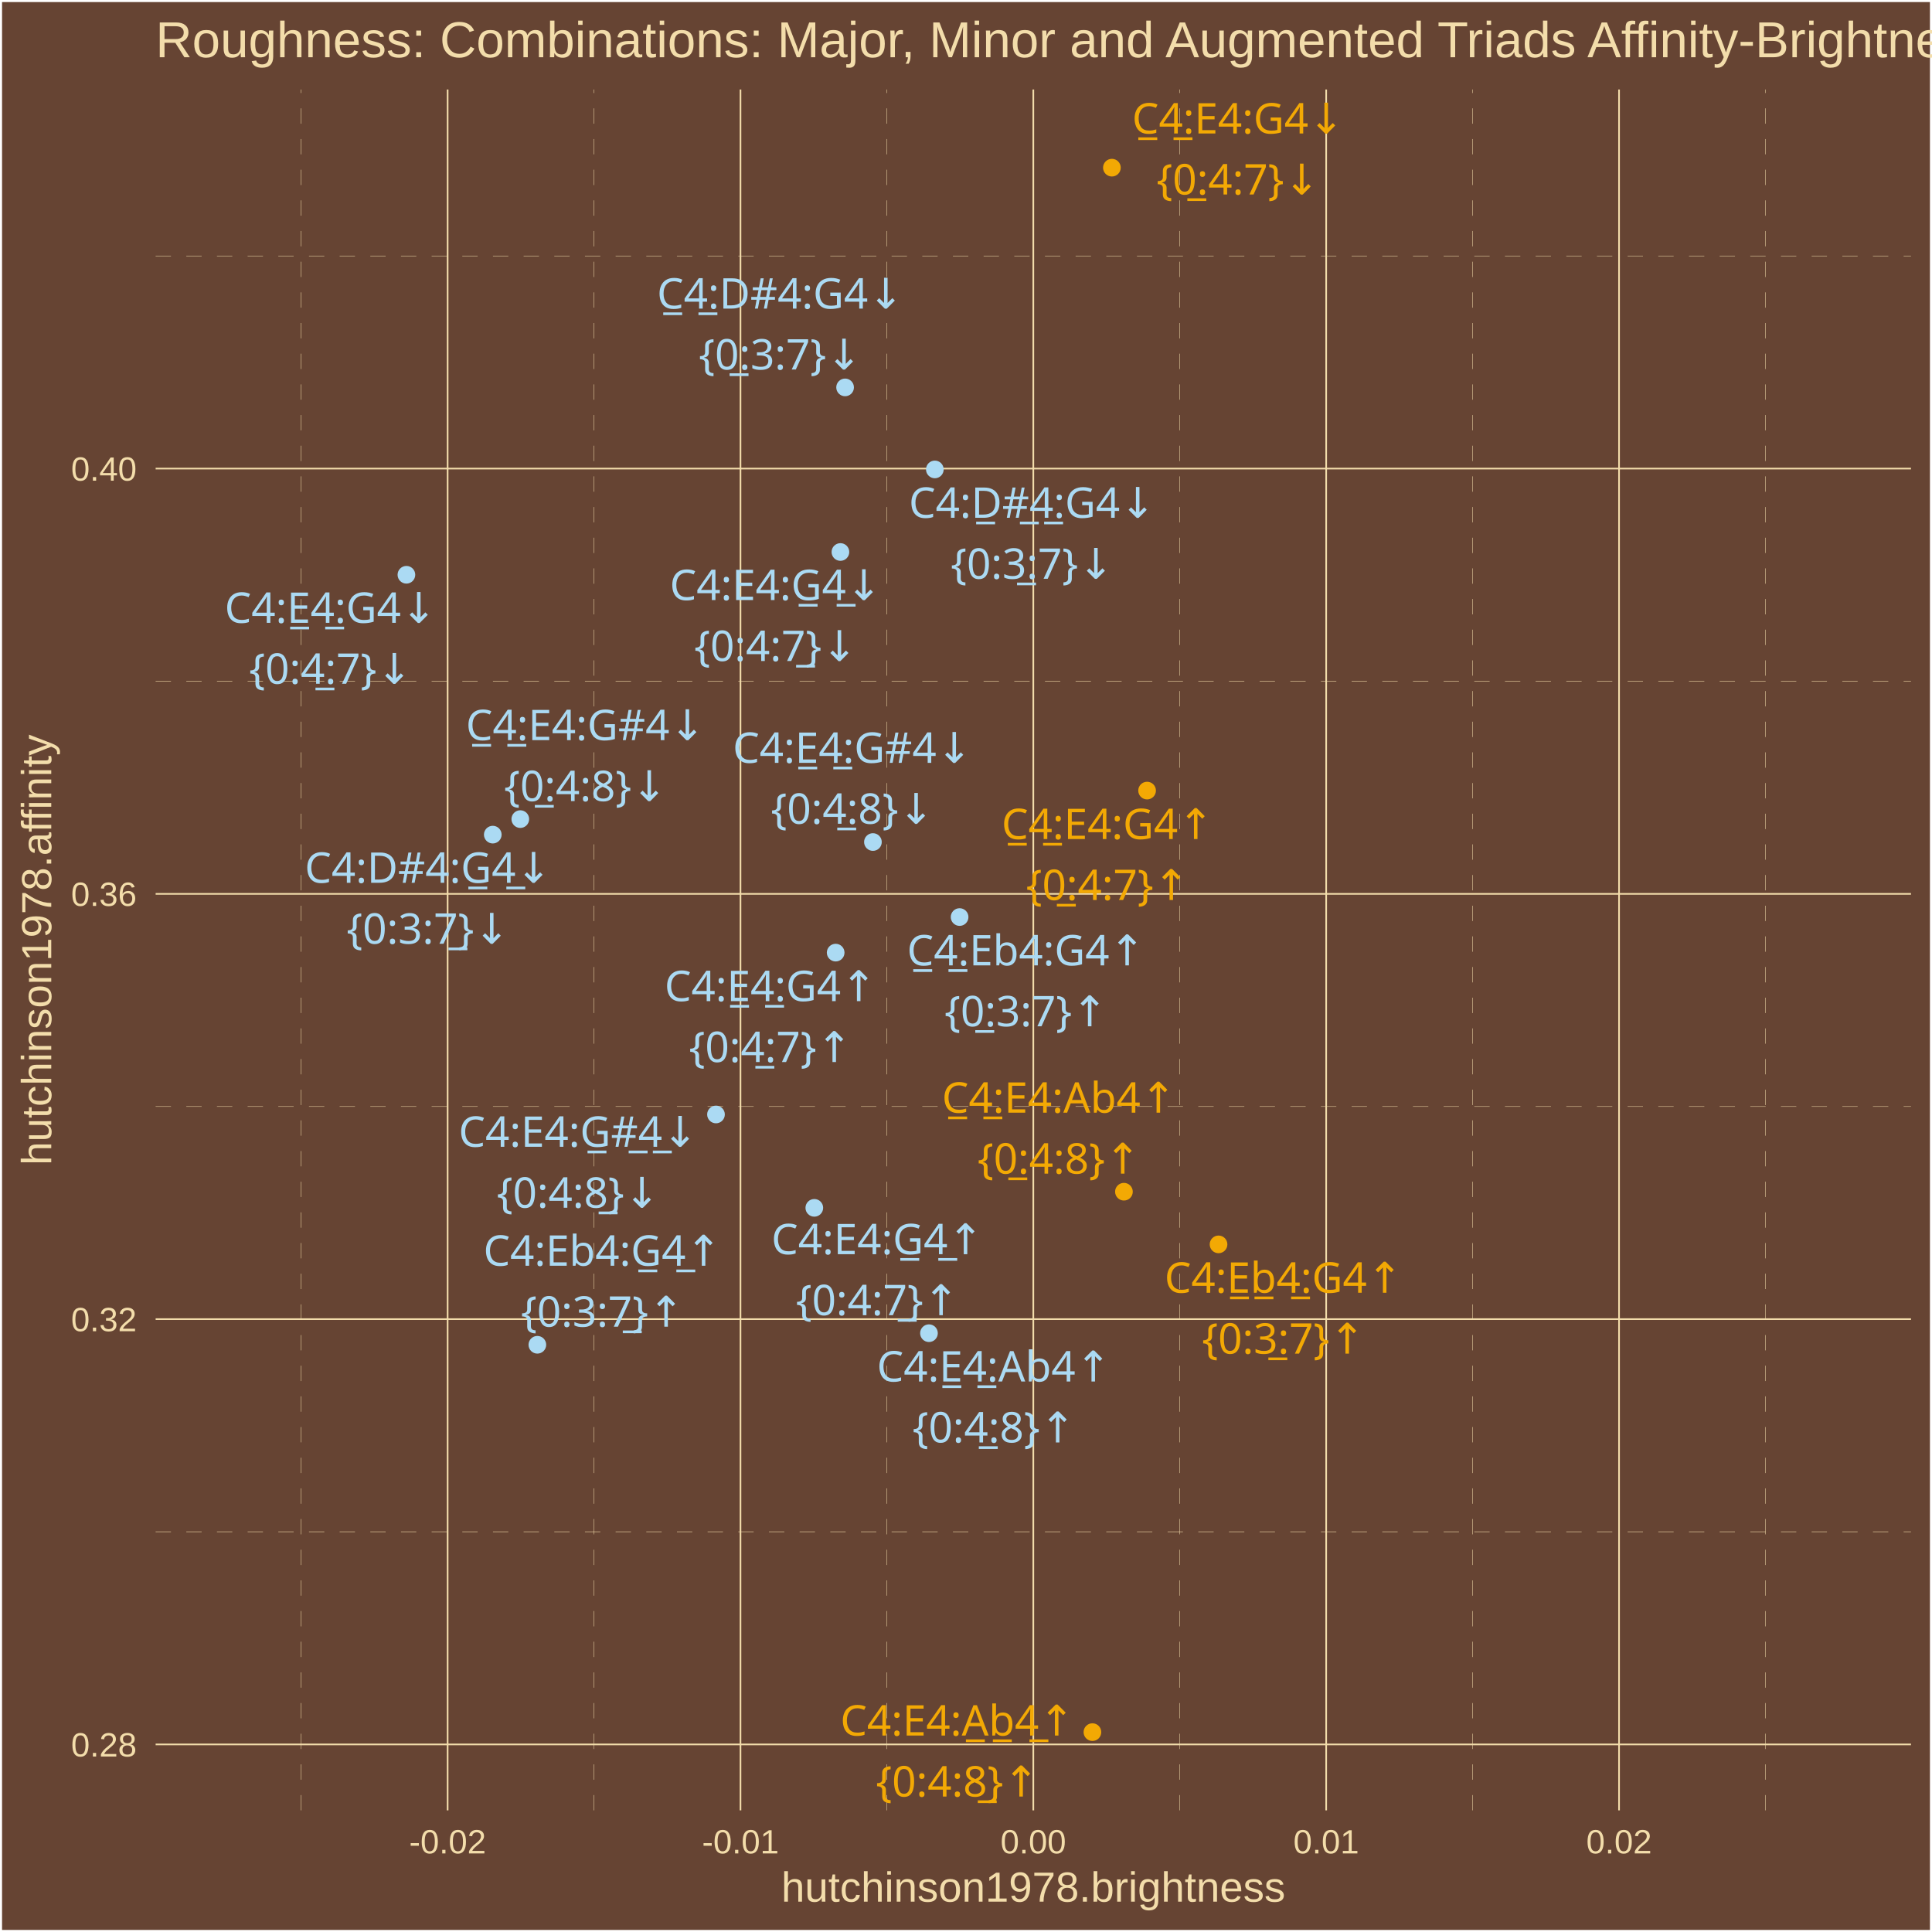
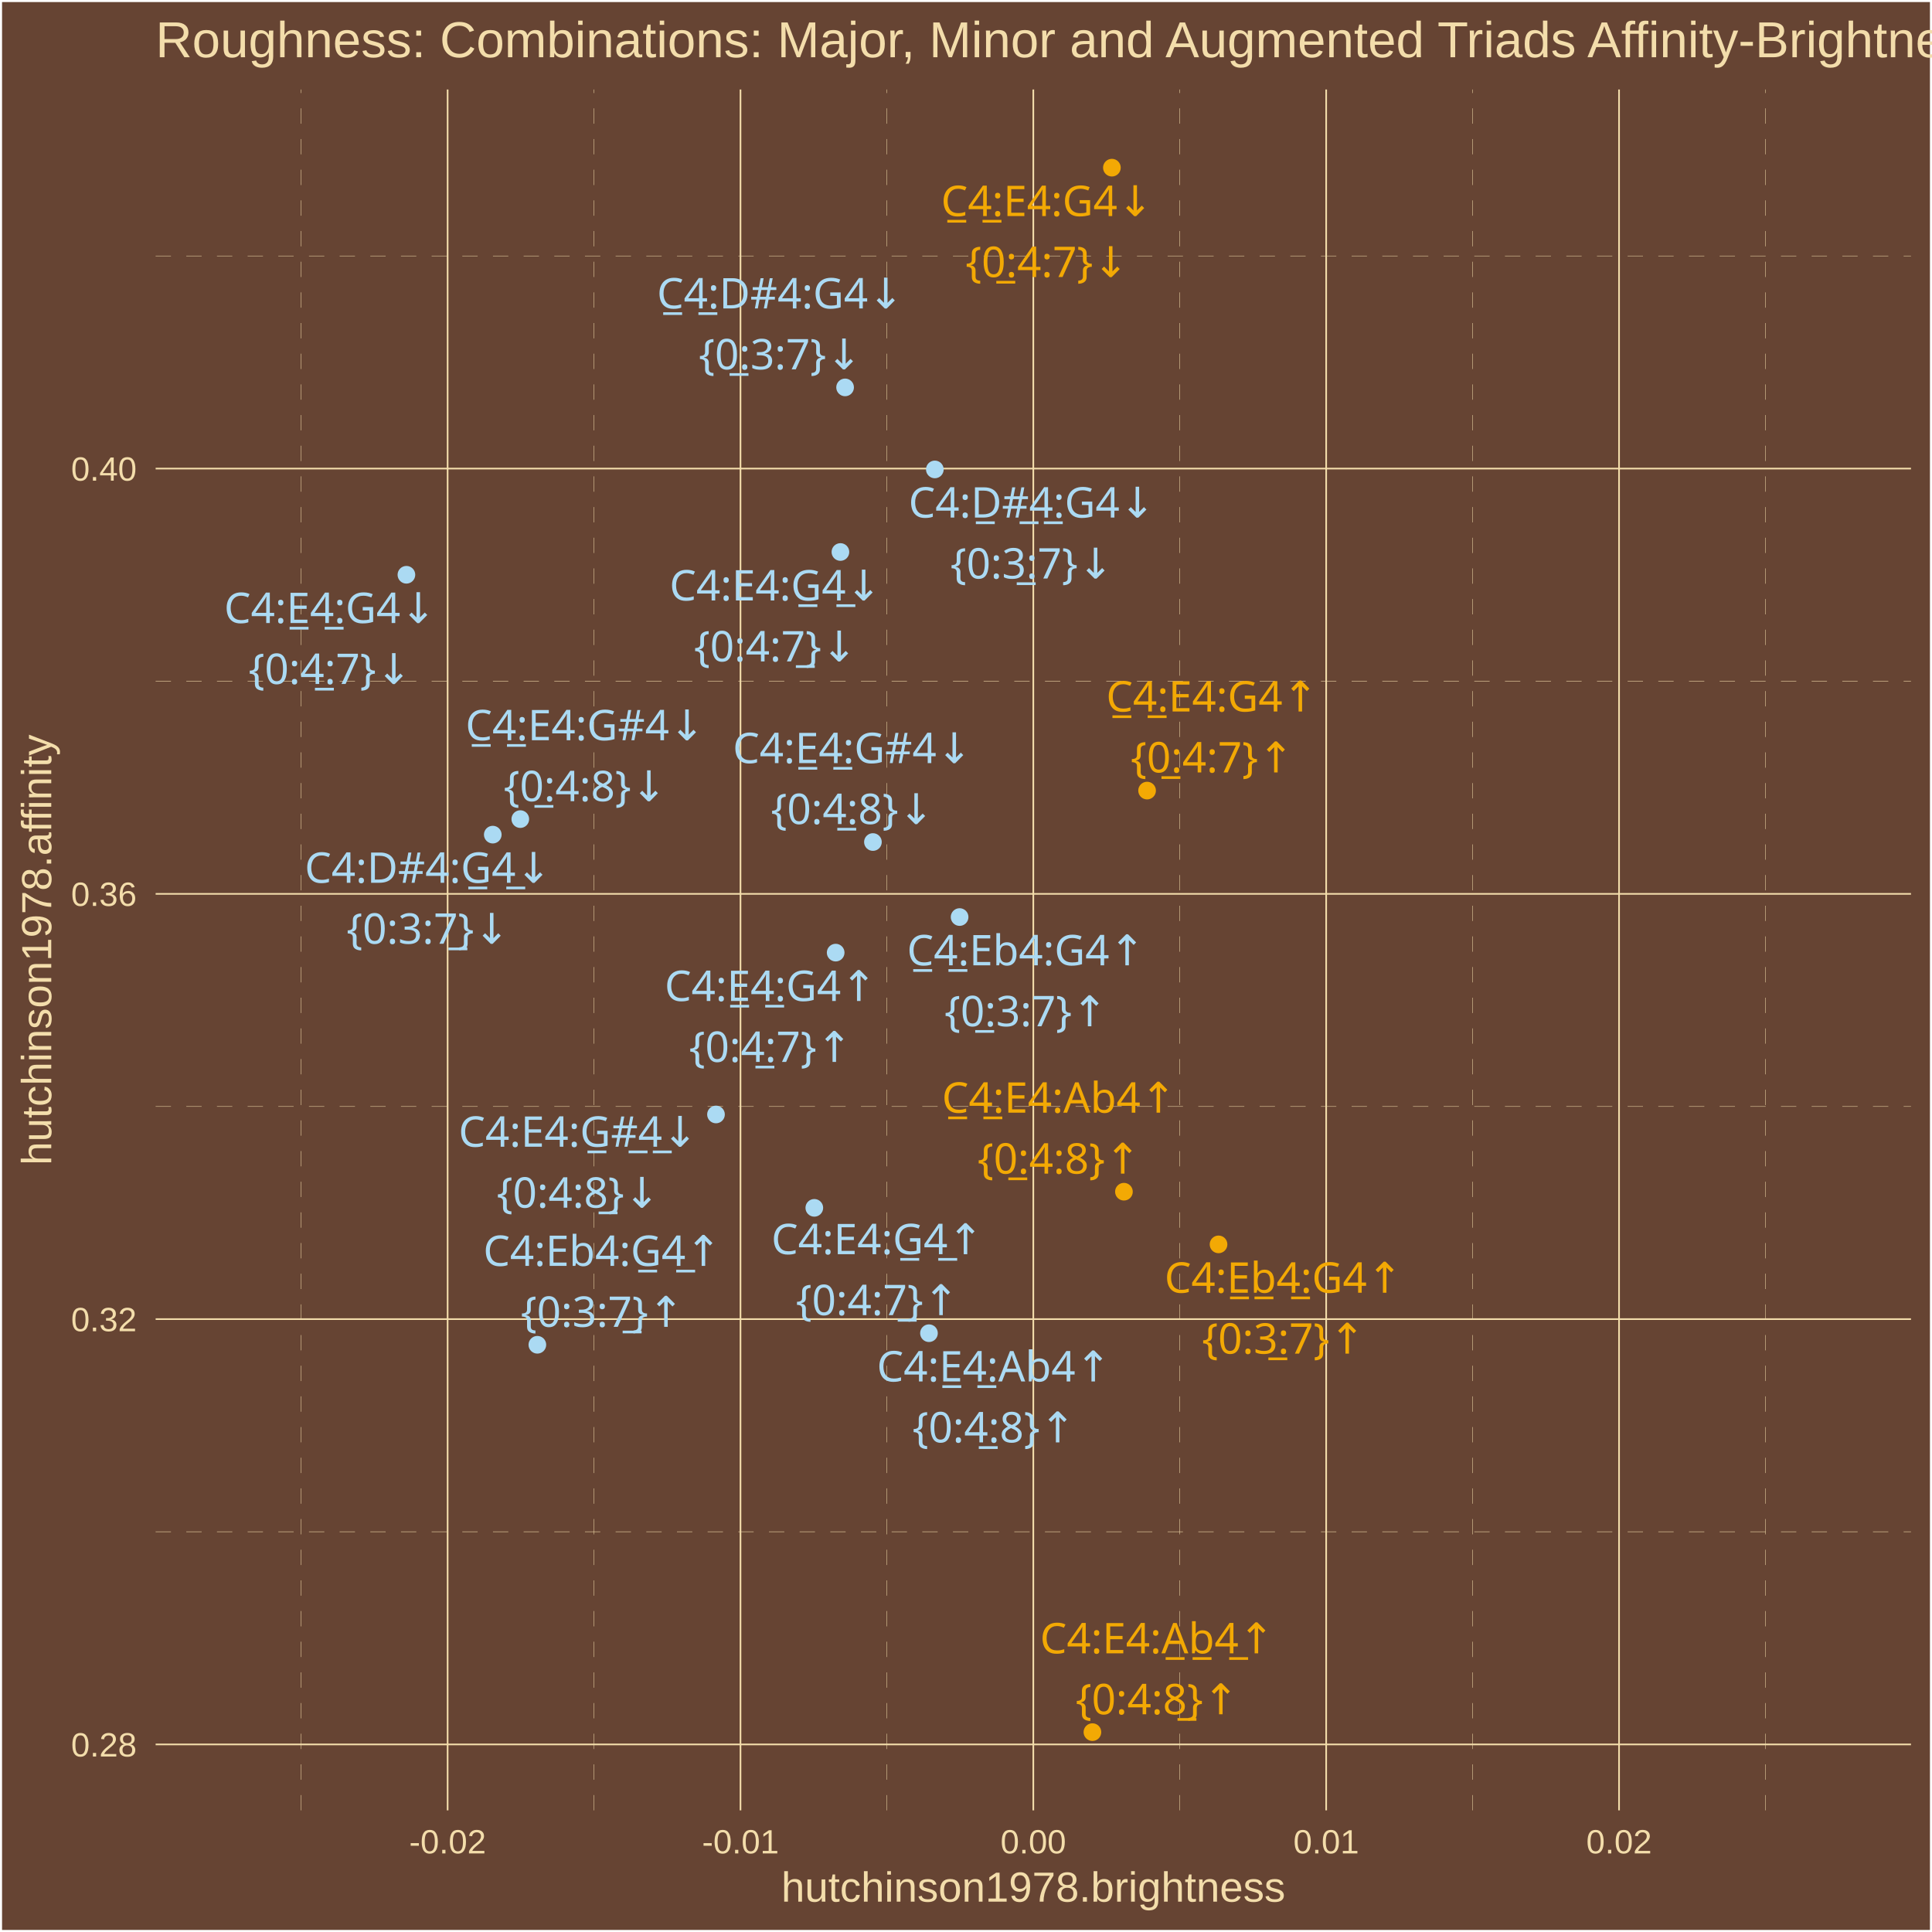
<svg xmlns="http://www.w3.org/2000/svg" class="svglite" width="504.00pt" height="504.00pt" viewBox="0 0 504.00 504.00">
  <defs>
    <style type="text/css">
    .svglite line, .svglite polyline, .svglite polygon, .svglite path, .svglite rect, .svglite circle {
      fill: none;
      stroke: #000000;
      stroke-linecap: round;
      stroke-linejoin: round;
      stroke-miterlimit: 10.00;
    }
    .svglite text {
      white-space: pre;
    }
  </style>
  </defs>
  <rect width="100%" height="100%" style="stroke: none; fill: #664433;" />
  <defs>
    <clipPath id="cpMC4wMHw1MDQuMDB8MC4wMHw1MDQuMDA=">
      <rect x="0.00" y="0.00" width="504.00" height="504.00" />
    </clipPath>
  </defs>
  <g clip-path="url(#cpMC4wMHw1MDQuMDB8MC4wMHw1MDQuMDA=)">
    <rect x="0.00" y="-0" width="504.00" height="504.00" style="stroke-width: 1.07; stroke: #FFFFFF; fill: #664433;" />
  </g>
  <defs>
    <clipPath id="cpNDAuNjB8NDk4LjUyfDIzLjM0fDQ3Mi4yNw==">
      <rect x="40.60" y="23.34" width="457.92" height="448.93" />
    </clipPath>
  </defs>
  <g clip-path="url(#cpNDAuNjB8NDk4LjUyfDIzLjM0fDQ3Mi4yNw==)">
    <rect x="40.60" y="23.34" width="457.92" height="448.93" style="stroke-width: 1.07; stroke: none; fill: #664433;" />
    <polyline points="40.60,399.59 498.52,399.59 " style="stroke-width: 0.11; stroke: #F3DDAB; stroke-dasharray: 4.00,4.00; stroke-linecap: butt;" />
    <polyline points="40.60,288.65 498.52,288.65 " style="stroke-width: 0.11; stroke: #F3DDAB; stroke-dasharray: 4.00,4.00; stroke-linecap: butt;" />
    <polyline points="40.60,177.71 498.52,177.71 " style="stroke-width: 0.11; stroke: #F3DDAB; stroke-dasharray: 4.00,4.00; stroke-linecap: butt;" />
    <polyline points="40.60,66.77 498.52,66.77 " style="stroke-width: 0.11; stroke: #F3DDAB; stroke-dasharray: 4.00,4.00; stroke-linecap: butt;" />
    <polyline points="78.57,472.27 78.57,23.34 " style="stroke-width: 0.11; stroke: #F3DDAB; stroke-dasharray: 4.00,4.00; stroke-linecap: butt;" />
    <polyline points="154.97,472.27 154.97,23.34 " style="stroke-width: 0.11; stroke: #F3DDAB; stroke-dasharray: 4.00,4.00; stroke-linecap: butt;" />
    <polyline points="231.36,472.27 231.36,23.34 " style="stroke-width: 0.11; stroke: #F3DDAB; stroke-dasharray: 4.00,4.00; stroke-linecap: butt;" />
    <polyline points="307.76,472.27 307.76,23.34 " style="stroke-width: 0.11; stroke: #F3DDAB; stroke-dasharray: 4.00,4.00; stroke-linecap: butt;" />
    <polyline points="384.16,472.27 384.16,23.34 " style="stroke-width: 0.11; stroke: #F3DDAB; stroke-dasharray: 4.00,4.00; stroke-linecap: butt;" />
    <polyline points="460.55,472.27 460.55,23.34 " style="stroke-width: 0.11; stroke: #F3DDAB; stroke-dasharray: 4.00,4.00; stroke-linecap: butt;" />
    <polyline points="40.60,455.07 498.52,455.07 " style="stroke-width: 0.43; stroke: #F3DDAB; stroke-linecap: butt;" />
    <polyline points="40.60,344.12 498.52,344.12 " style="stroke-width: 0.43; stroke: #F3DDAB; stroke-linecap: butt;" />
    <polyline points="40.60,233.18 498.52,233.18 " style="stroke-width: 0.43; stroke: #F3DDAB; stroke-linecap: butt;" />
    <polyline points="40.60,122.24 498.52,122.24 " style="stroke-width: 0.43; stroke: #F3DDAB; stroke-linecap: butt;" />
    <polyline points="116.77,472.27 116.77,23.34 " style="stroke-width: 0.43; stroke: #F3DDAB; stroke-linecap: butt;" />
    <polyline points="193.17,472.27 193.17,23.34 " style="stroke-width: 0.43; stroke: #F3DDAB; stroke-linecap: butt;" />
    <polyline points="269.56,472.27 269.56,23.34 " style="stroke-width: 0.43; stroke: #F3DDAB; stroke-linecap: butt;" />
    <polyline points="345.96,472.27 345.96,23.34 " style="stroke-width: 0.43; stroke: #F3DDAB; stroke-linecap: butt;" />
    <polyline points="422.36,472.27 422.36,23.34 " style="stroke-width: 0.43; stroke: #F3DDAB; stroke-linecap: butt;" />
    <circle cx="299.24" cy="206.24" r="1.95" style="stroke-width: 0.71; stroke: #F3A904; fill: #F3A904;" />
    <circle cx="290.06" cy="43.74" r="1.95" style="stroke-width: 0.71; stroke: #F3A904; fill: #F3A904;" />
    <circle cx="218.00" cy="248.51" r="1.95" style="stroke-width: 0.71; stroke: #ABDAF3; fill: #ABDAF3;" />
    <circle cx="106.02" cy="149.94" r="1.95" style="stroke-width: 0.71; stroke: #ABDAF3; fill: #ABDAF3;" />
    <circle cx="212.43" cy="315.09" r="1.95" style="stroke-width: 0.71; stroke: #ABDAF3; fill: #ABDAF3;" />
    <circle cx="219.24" cy="144.00" r="1.95" style="stroke-width: 0.71; stroke: #ABDAF3; fill: #ABDAF3;" />
    <circle cx="250.33" cy="239.23" r="1.95" style="stroke-width: 0.71; stroke: #ABDAF3; fill: #ABDAF3;" />
    <circle cx="220.46" cy="101.06" r="1.95" style="stroke-width: 0.71; stroke: #ABDAF3; fill: #ABDAF3;" />
    <circle cx="317.88" cy="324.62" r="1.95" style="stroke-width: 0.71; stroke: #F3A904; fill: #F3A904;" />
    <circle cx="243.87" cy="122.46" r="1.95" style="stroke-width: 0.71; stroke: #ABDAF3; fill: #ABDAF3;" />
    <circle cx="140.18" cy="350.81" r="1.95" style="stroke-width: 0.71; stroke: #ABDAF3; fill: #ABDAF3;" />
    <circle cx="128.55" cy="217.73" r="1.95" style="stroke-width: 0.71; stroke: #ABDAF3; fill: #ABDAF3;" />
    <circle cx="293.20" cy="310.88" r="1.95" style="stroke-width: 0.71; stroke: #F3A904; fill: #F3A904;" />
    <circle cx="135.73" cy="213.68" r="1.95" style="stroke-width: 0.71; stroke: #ABDAF3; fill: #ABDAF3;" />
    <circle cx="242.34" cy="347.79" r="1.95" style="stroke-width: 0.71; stroke: #ABDAF3; fill: #ABDAF3;" />
    <circle cx="227.72" cy="219.66" r="1.95" style="stroke-width: 0.71; stroke: #ABDAF3; fill: #ABDAF3;" />
    <circle cx="284.98" cy="451.86" r="1.95" style="stroke-width: 0.71; stroke: #F3A904; fill: #F3A904;" />
    <circle cx="186.78" cy="290.73" r="1.95" style="stroke-width: 0.71; stroke: #ABDAF3; fill: #ABDAF3;" />
-     <text x="288.91" y="218.89" text-anchor="middle" style="font-size: 11.04px;fill: #F3A904; font-family: &quot;Arial Unicode MS&quot;;" textLength="56.30px" lengthAdjust="spacingAndGlyphs">C̲4̲:E4:G4↑</text>
-     <text x="288.91" y="234.79" text-anchor="middle" style="font-size: 11.04px;fill: #F3A904; font-family: &quot;Arial Unicode MS&quot;;" textLength="39.77px" lengthAdjust="spacingAndGlyphs">{0̲:4:7}↑</text>
-     <text x="322.95" y="34.83" text-anchor="middle" style="font-size: 11.04px;fill: #F3A904; font-family: &quot;Arial Unicode MS&quot;;" textLength="56.30px" lengthAdjust="spacingAndGlyphs">C̲4̲:E4:G4↓</text>
-     <text x="322.95" y="50.73" text-anchor="middle" style="font-size: 11.04px;fill: #F3A904; font-family: &quot;Arial Unicode MS&quot;;" textLength="39.77px" lengthAdjust="spacingAndGlyphs">{0̲:4:7}↓</text>
-     <text x="200.99" y="261.16" text-anchor="middle" style="font-size: 11.04px;fill: #ABDAF3; font-family: &quot;Arial Unicode MS&quot;;" textLength="56.30px" lengthAdjust="spacingAndGlyphs">C4:E̲4̲:G4↑</text>
-     <text x="200.99" y="277.06" text-anchor="middle" style="font-size: 11.04px;fill: #ABDAF3; font-family: &quot;Arial Unicode MS&quot;;" textLength="39.77px" lengthAdjust="spacingAndGlyphs">{0:4̲:7}↑</text>
-     <text x="86.23" y="162.48" text-anchor="middle" style="font-size: 11.04px;fill: #ABDAF3; font-family: &quot;Arial Unicode MS&quot;;" textLength="56.30px" lengthAdjust="spacingAndGlyphs">C4:E̲4̲:G4↓</text>
-     <text x="86.23" y="178.38" text-anchor="middle" style="font-size: 11.04px;fill: #ABDAF3; font-family: &quot;Arial Unicode MS&quot;;" textLength="39.77px" lengthAdjust="spacingAndGlyphs">{0:4̲:7}↓</text>
-     <text x="228.86" y="327.19" text-anchor="middle" style="font-size: 11.04px;fill: #ABDAF3; font-family: &quot;Arial Unicode MS&quot;;" textLength="56.30px" lengthAdjust="spacingAndGlyphs">C4:E4:G̲4̲↑</text>
-     <text x="228.86" y="343.09" text-anchor="middle" style="font-size: 11.04px;fill: #ABDAF3; font-family: &quot;Arial Unicode MS&quot;;" textLength="39.77px" lengthAdjust="spacingAndGlyphs">{0:4:7̲}↑</text>
-     <text x="202.34" y="156.54" text-anchor="middle" style="font-size: 11.04px;fill: #ABDAF3; font-family: &quot;Arial Unicode MS&quot;;" textLength="56.30px" lengthAdjust="spacingAndGlyphs">C4:E4:G̲4̲↓</text>
-     <text x="202.34" y="172.44" text-anchor="middle" style="font-size: 11.04px;fill: #ABDAF3; font-family: &quot;Arial Unicode MS&quot;;" textLength="39.77px" lengthAdjust="spacingAndGlyphs">{0:4:7̲}↓</text>
-     <text x="267.63" y="251.84" text-anchor="middle" style="font-size: 11.04px;fill: #ABDAF3; font-family: &quot;Arial Unicode MS&quot;;" textLength="62.44px" lengthAdjust="spacingAndGlyphs">C̲4̲:Eb4:G4↑</text>
-     <text x="267.63" y="267.73" text-anchor="middle" style="font-size: 11.04px;fill: #ABDAF3; font-family: &quot;Arial Unicode MS&quot;;" textLength="39.77px" lengthAdjust="spacingAndGlyphs">{0̲:3:7}↑</text>
-     <text x="203.54" y="80.50" text-anchor="middle" style="font-size: 11.04px;fill: #ABDAF3; font-family: &quot;Arial Unicode MS&quot;;" textLength="63.04px" lengthAdjust="spacingAndGlyphs">C̲4̲:D#4:G4↓</text>
-     <text x="203.54" y="96.39" text-anchor="middle" style="font-size: 11.04px;fill: #ABDAF3; font-family: &quot;Arial Unicode MS&quot;;" textLength="39.77px" lengthAdjust="spacingAndGlyphs">{0̲:3:7}↓</text>
+     <text x="316.20" y="185.61" text-anchor="middle" style="font-size: 11.04px;fill: #F3A904; font-family: &quot;Arial Unicode MS&quot;;" textLength="56.30px" lengthAdjust="spacingAndGlyphs">C̲4̲:E4:G4↑</text>
+     <text x="316.20" y="201.50" text-anchor="middle" style="font-size: 11.04px;fill: #F3A904; font-family: &quot;Arial Unicode MS&quot;;" textLength="39.77px" lengthAdjust="spacingAndGlyphs">{0̲:4:7}↑</text>
+     <text x="273.12" y="56.37" text-anchor="middle" style="font-size: 11.04px;fill: #F3A904; font-family: &quot;Arial Unicode MS&quot;;" textLength="56.30px" lengthAdjust="spacingAndGlyphs">C̲4̲:E4:G4↓</text>
+     <text x="273.12" y="72.27" text-anchor="middle" style="font-size: 11.04px;fill: #F3A904; font-family: &quot;Arial Unicode MS&quot;;" textLength="39.77px" lengthAdjust="spacingAndGlyphs">{0̲:4:7}↓</text>
+     <text x="201.01" y="261.13" text-anchor="middle" style="font-size: 11.04px;fill: #ABDAF3; font-family: &quot;Arial Unicode MS&quot;;" textLength="56.30px" lengthAdjust="spacingAndGlyphs">C4:E̲4̲:G4↑</text>
+     <text x="201.01" y="277.02" text-anchor="middle" style="font-size: 11.04px;fill: #ABDAF3; font-family: &quot;Arial Unicode MS&quot;;" textLength="39.77px" lengthAdjust="spacingAndGlyphs">{0:4̲:7}↑</text>
+     <text x="86.09" y="162.53" text-anchor="middle" style="font-size: 11.04px;fill: #ABDAF3; font-family: &quot;Arial Unicode MS&quot;;" textLength="56.30px" lengthAdjust="spacingAndGlyphs">C4:E̲4̲:G4↓</text>
+     <text x="86.09" y="178.43" text-anchor="middle" style="font-size: 11.04px;fill: #ABDAF3; font-family: &quot;Arial Unicode MS&quot;;" textLength="39.77px" lengthAdjust="spacingAndGlyphs">{0:4̲:7}↓</text>
+     <text x="228.85" y="327.18" text-anchor="middle" style="font-size: 11.04px;fill: #ABDAF3; font-family: &quot;Arial Unicode MS&quot;;" textLength="56.30px" lengthAdjust="spacingAndGlyphs">C4:E4:G̲4̲↑</text>
+     <text x="228.85" y="343.08" text-anchor="middle" style="font-size: 11.04px;fill: #ABDAF3; font-family: &quot;Arial Unicode MS&quot;;" textLength="39.77px" lengthAdjust="spacingAndGlyphs">{0:4:7̲}↑</text>
+     <text x="202.28" y="156.64" text-anchor="middle" style="font-size: 11.04px;fill: #ABDAF3; font-family: &quot;Arial Unicode MS&quot;;" textLength="56.30px" lengthAdjust="spacingAndGlyphs">C4:E4:G̲4̲↓</text>
+     <text x="202.28" y="172.54" text-anchor="middle" style="font-size: 11.04px;fill: #ABDAF3; font-family: &quot;Arial Unicode MS&quot;;" textLength="39.77px" lengthAdjust="spacingAndGlyphs">{0:4:7̲}↓</text>
+     <text x="267.62" y="251.82" text-anchor="middle" style="font-size: 11.04px;fill: #ABDAF3; font-family: &quot;Arial Unicode MS&quot;;" textLength="62.44px" lengthAdjust="spacingAndGlyphs">C̲4̲:Eb4:G4↑</text>
+     <text x="267.62" y="267.72" text-anchor="middle" style="font-size: 11.04px;fill: #ABDAF3; font-family: &quot;Arial Unicode MS&quot;;" textLength="39.77px" lengthAdjust="spacingAndGlyphs">{0̲:3:7}↑</text>
+     <text x="203.53" y="80.46" text-anchor="middle" style="font-size: 11.04px;fill: #ABDAF3; font-family: &quot;Arial Unicode MS&quot;;" textLength="63.04px" lengthAdjust="spacingAndGlyphs">C̲4̲:D#4:G4↓</text>
+     <text x="203.53" y="96.35" text-anchor="middle" style="font-size: 11.04px;fill: #ABDAF3; font-family: &quot;Arial Unicode MS&quot;;" textLength="39.77px" lengthAdjust="spacingAndGlyphs">{0̲:3:7}↓</text>
    <text x="334.81" y="337.23" text-anchor="middle" style="font-size: 11.04px;fill: #F3A904; font-family: &quot;Arial Unicode MS&quot;;" textLength="62.44px" lengthAdjust="spacingAndGlyphs">C4:E̲b̲4̲:G4↑</text>
    <text x="334.81" y="353.13" text-anchor="middle" style="font-size: 11.04px;fill: #F3A904; font-family: &quot;Arial Unicode MS&quot;;" textLength="39.77px" lengthAdjust="spacingAndGlyphs">{0:3̲:7}↑</text>
-     <text x="269.25" y="135.08" text-anchor="middle" style="font-size: 11.04px;fill: #ABDAF3; font-family: &quot;Arial Unicode MS&quot;;" textLength="63.04px" lengthAdjust="spacingAndGlyphs">C4:D̲#̲4̲:G4↓</text>
-     <text x="269.25" y="150.98" text-anchor="middle" style="font-size: 11.04px;fill: #ABDAF3; font-family: &quot;Arial Unicode MS&quot;;" textLength="39.77px" lengthAdjust="spacingAndGlyphs">{0:3̲:7}↓</text>
-     <text x="157.13" y="330.19" text-anchor="middle" style="font-size: 11.04px;fill: #ABDAF3; font-family: &quot;Arial Unicode MS&quot;;" textLength="62.44px" lengthAdjust="spacingAndGlyphs">C4:Eb4:G̲4̲↑</text>
-     <text x="157.13" y="346.09" text-anchor="middle" style="font-size: 11.04px;fill: #ABDAF3; font-family: &quot;Arial Unicode MS&quot;;" textLength="39.77px" lengthAdjust="spacingAndGlyphs">{0:3:7̲}↑</text>
-     <text x="111.65" y="230.29" text-anchor="middle" style="font-size: 11.04px;fill: #ABDAF3; font-family: &quot;Arial Unicode MS&quot;;" textLength="63.04px" lengthAdjust="spacingAndGlyphs">C4:D#4:G̲4̲↓</text>
-     <text x="111.65" y="246.19" text-anchor="middle" style="font-size: 11.04px;fill: #ABDAF3; font-family: &quot;Arial Unicode MS&quot;;" textLength="39.77px" lengthAdjust="spacingAndGlyphs">{0:3:7̲}↓</text>
+     <text x="269.17" y="135.02" text-anchor="middle" style="font-size: 11.04px;fill: #ABDAF3; font-family: &quot;Arial Unicode MS&quot;;" textLength="63.04px" lengthAdjust="spacingAndGlyphs">C4:D̲#̲4̲:G4↓</text>
+     <text x="269.17" y="150.92" text-anchor="middle" style="font-size: 11.04px;fill: #ABDAF3; font-family: &quot;Arial Unicode MS&quot;;" textLength="39.77px" lengthAdjust="spacingAndGlyphs">{0:3̲:7}↓</text>
+     <text x="157.09" y="330.24" text-anchor="middle" style="font-size: 11.04px;fill: #ABDAF3; font-family: &quot;Arial Unicode MS&quot;;" textLength="62.44px" lengthAdjust="spacingAndGlyphs">C4:Eb4:G̲4̲↑</text>
+     <text x="157.09" y="346.13" text-anchor="middle" style="font-size: 11.04px;fill: #ABDAF3; font-family: &quot;Arial Unicode MS&quot;;" textLength="39.77px" lengthAdjust="spacingAndGlyphs">{0:3:7̲}↑</text>
+     <text x="111.64" y="230.29" text-anchor="middle" style="font-size: 11.04px;fill: #ABDAF3; font-family: &quot;Arial Unicode MS&quot;;" textLength="63.04px" lengthAdjust="spacingAndGlyphs">C4:D#4:G̲4̲↓</text>
+     <text x="111.64" y="246.19" text-anchor="middle" style="font-size: 11.04px;fill: #ABDAF3; font-family: &quot;Arial Unicode MS&quot;;" textLength="39.77px" lengthAdjust="spacingAndGlyphs">{0:3:7̲}↓</text>
    <text x="276.25" y="290.27" text-anchor="middle" style="font-size: 11.04px;fill: #F3A904; font-family: &quot;Arial Unicode MS&quot;;" textLength="61.21px" lengthAdjust="spacingAndGlyphs">C̲4̲:E4:Ab4↑</text>
    <text x="276.25" y="306.17" text-anchor="middle" style="font-size: 11.04px;fill: #F3A904; font-family: &quot;Arial Unicode MS&quot;;" textLength="39.77px" lengthAdjust="spacingAndGlyphs">{0̲:4:8}↑</text>
-     <text x="152.73" y="193.08" text-anchor="middle" style="font-size: 11.04px;fill: #ABDAF3; font-family: &quot;Arial Unicode MS&quot;;" textLength="62.44px" lengthAdjust="spacingAndGlyphs">C̲4̲:E4:G#4↓</text>
-     <text x="152.73" y="208.98" text-anchor="middle" style="font-size: 11.04px;fill: #ABDAF3; font-family: &quot;Arial Unicode MS&quot;;" textLength="39.77px" lengthAdjust="spacingAndGlyphs">{0̲:4:8}↓</text>
-     <text x="259.28" y="360.39" text-anchor="middle" style="font-size: 11.04px;fill: #ABDAF3; font-family: &quot;Arial Unicode MS&quot;;" textLength="61.21px" lengthAdjust="spacingAndGlyphs">C4:E̲4̲:Ab4↑</text>
-     <text x="259.28" y="376.29" text-anchor="middle" style="font-size: 11.04px;fill: #ABDAF3; font-family: &quot;Arial Unicode MS&quot;;" textLength="39.77px" lengthAdjust="spacingAndGlyphs">{0:4̲:8}↑</text>
-     <text x="222.35" y="199.00" text-anchor="middle" style="font-size: 11.04px;fill: #ABDAF3; font-family: &quot;Arial Unicode MS&quot;;" textLength="62.44px" lengthAdjust="spacingAndGlyphs">C4:E̲4̲:G#4↓</text>
-     <text x="222.35" y="214.90" text-anchor="middle" style="font-size: 11.04px;fill: #ABDAF3; font-family: &quot;Arial Unicode MS&quot;;" textLength="39.77px" lengthAdjust="spacingAndGlyphs">{0:4̲:8}↓</text>
-     <text x="249.74" y="452.76" text-anchor="middle" style="font-size: 11.04px;fill: #F3A904; font-family: &quot;Arial Unicode MS&quot;;" textLength="61.21px" lengthAdjust="spacingAndGlyphs">C4:E4:A̲b̲4̲↑</text>
-     <text x="249.74" y="468.66" text-anchor="middle" style="font-size: 11.04px;fill: #F3A904; font-family: &quot;Arial Unicode MS&quot;;" textLength="39.77px" lengthAdjust="spacingAndGlyphs">{0:4:8̲}↑</text>
-     <text x="150.83" y="299.16" text-anchor="middle" style="font-size: 11.04px;fill: #ABDAF3; font-family: &quot;Arial Unicode MS&quot;;" textLength="62.44px" lengthAdjust="spacingAndGlyphs">C4:E4:G̲#̲4̲↓</text>
-     <text x="150.83" y="315.06" text-anchor="middle" style="font-size: 11.04px;fill: #ABDAF3; font-family: &quot;Arial Unicode MS&quot;;" textLength="39.77px" lengthAdjust="spacingAndGlyphs">{0:4:8̲}↓</text>
+     <text x="152.63" y="193.11" text-anchor="middle" style="font-size: 11.04px;fill: #ABDAF3; font-family: &quot;Arial Unicode MS&quot;;" textLength="62.44px" lengthAdjust="spacingAndGlyphs">C̲4̲:E4:G#4↓</text>
+     <text x="152.63" y="209.01" text-anchor="middle" style="font-size: 11.04px;fill: #ABDAF3; font-family: &quot;Arial Unicode MS&quot;;" textLength="39.77px" lengthAdjust="spacingAndGlyphs">{0̲:4:8}↓</text>
+     <text x="259.27" y="360.38" text-anchor="middle" style="font-size: 11.04px;fill: #ABDAF3; font-family: &quot;Arial Unicode MS&quot;;" textLength="61.21px" lengthAdjust="spacingAndGlyphs">C4:E̲4̲:Ab4↑</text>
+     <text x="259.27" y="376.28" text-anchor="middle" style="font-size: 11.04px;fill: #ABDAF3; font-family: &quot;Arial Unicode MS&quot;;" textLength="39.77px" lengthAdjust="spacingAndGlyphs">{0:4̲:8}↑</text>
+     <text x="222.36" y="199.08" text-anchor="middle" style="font-size: 11.04px;fill: #ABDAF3; font-family: &quot;Arial Unicode MS&quot;;" textLength="62.44px" lengthAdjust="spacingAndGlyphs">C4:E̲4̲:G#4↓</text>
+     <text x="222.36" y="214.97" text-anchor="middle" style="font-size: 11.04px;fill: #ABDAF3; font-family: &quot;Arial Unicode MS&quot;;" textLength="39.77px" lengthAdjust="spacingAndGlyphs">{0:4̲:8}↓</text>
+     <text x="301.84" y="431.31" text-anchor="middle" style="font-size: 11.04px;fill: #F3A904; font-family: &quot;Arial Unicode MS&quot;;" textLength="61.21px" lengthAdjust="spacingAndGlyphs">C4:E4:A̲b̲4̲↑</text>
+     <text x="301.84" y="447.20" text-anchor="middle" style="font-size: 11.04px;fill: #F3A904; font-family: &quot;Arial Unicode MS&quot;;" textLength="39.77px" lengthAdjust="spacingAndGlyphs">{0:4:8̲}↑</text>
+     <text x="150.82" y="299.15" text-anchor="middle" style="font-size: 11.04px;fill: #ABDAF3; font-family: &quot;Arial Unicode MS&quot;;" textLength="62.44px" lengthAdjust="spacingAndGlyphs">C4:E4:G̲#̲4̲↓</text>
+     <text x="150.82" y="315.05" text-anchor="middle" style="font-size: 11.04px;fill: #ABDAF3; font-family: &quot;Arial Unicode MS&quot;;" textLength="39.77px" lengthAdjust="spacingAndGlyphs">{0:4:8̲}↓</text>
  </g>
  <g clip-path="url(#cpMC4wMHw1MDQuMDB8MC4wMHw1MDQuMDA=)">
    <text x="35.67" y="458.22" text-anchor="end" style="font-size: 8.80px;fill: #F3DDAB; font-family: &quot;Arial&quot;;" textLength="17.13px" lengthAdjust="spacingAndGlyphs">0.28</text>
    <text x="35.67" y="347.28" text-anchor="end" style="font-size: 8.80px;fill: #F3DDAB; font-family: &quot;Arial&quot;;" textLength="17.13px" lengthAdjust="spacingAndGlyphs">0.32</text>
    <text x="35.67" y="236.33" text-anchor="end" style="font-size: 8.80px;fill: #F3DDAB; font-family: &quot;Arial&quot;;" textLength="17.13px" lengthAdjust="spacingAndGlyphs">0.36</text>
    <text x="35.67" y="125.39" text-anchor="end" style="font-size: 8.80px;fill: #F3DDAB; font-family: &quot;Arial&quot;;" textLength="17.13px" lengthAdjust="spacingAndGlyphs">0.40</text>
    <text x="116.77" y="483.50" text-anchor="middle" style="font-size: 8.80px;fill: #F3DDAB; font-family: &quot;Arial&quot;;" textLength="20.06px" lengthAdjust="spacingAndGlyphs">-0.02</text>
    <text x="193.17" y="483.50" text-anchor="middle" style="font-size: 8.80px;fill: #F3DDAB; font-family: &quot;Arial&quot;;" textLength="20.06px" lengthAdjust="spacingAndGlyphs">-0.01</text>
    <text x="269.56" y="483.50" text-anchor="middle" style="font-size: 8.80px;fill: #F3DDAB; font-family: &quot;Arial&quot;;" textLength="17.13px" lengthAdjust="spacingAndGlyphs">0.00</text>
    <text x="345.96" y="483.50" text-anchor="middle" style="font-size: 8.80px;fill: #F3DDAB; font-family: &quot;Arial&quot;;" textLength="17.13px" lengthAdjust="spacingAndGlyphs">0.01</text>
    <text x="422.36" y="483.50" text-anchor="middle" style="font-size: 8.80px;fill: #F3DDAB; font-family: &quot;Arial&quot;;" textLength="17.13px" lengthAdjust="spacingAndGlyphs">0.02</text>
    <text x="269.56" y="496.09" text-anchor="middle" style="font-size: 11.00px;fill: #F3DDAB; font-family: &quot;Arial&quot;;" textLength="131.51px" lengthAdjust="spacingAndGlyphs">hutchinson1978.brightness</text>
    <text transform="translate(13.37,247.80) rotate(-90)" text-anchor="middle" style="font-size: 11.00px;fill: #F3DDAB; font-family: &quot;Arial&quot;;" textLength="112.53px" lengthAdjust="spacingAndGlyphs">hutchinson1978.affinity</text>
    <text x="40.60" y="14.94" style="font-size: 13.20px;fill: #F3DDAB; font-family: &quot;Arial&quot;;" textLength="482.44px" lengthAdjust="spacingAndGlyphs">Roughness: Combinations: Major, Minor and Augmented Triads Affinity-Brightness</text>
  </g>
</svg>
